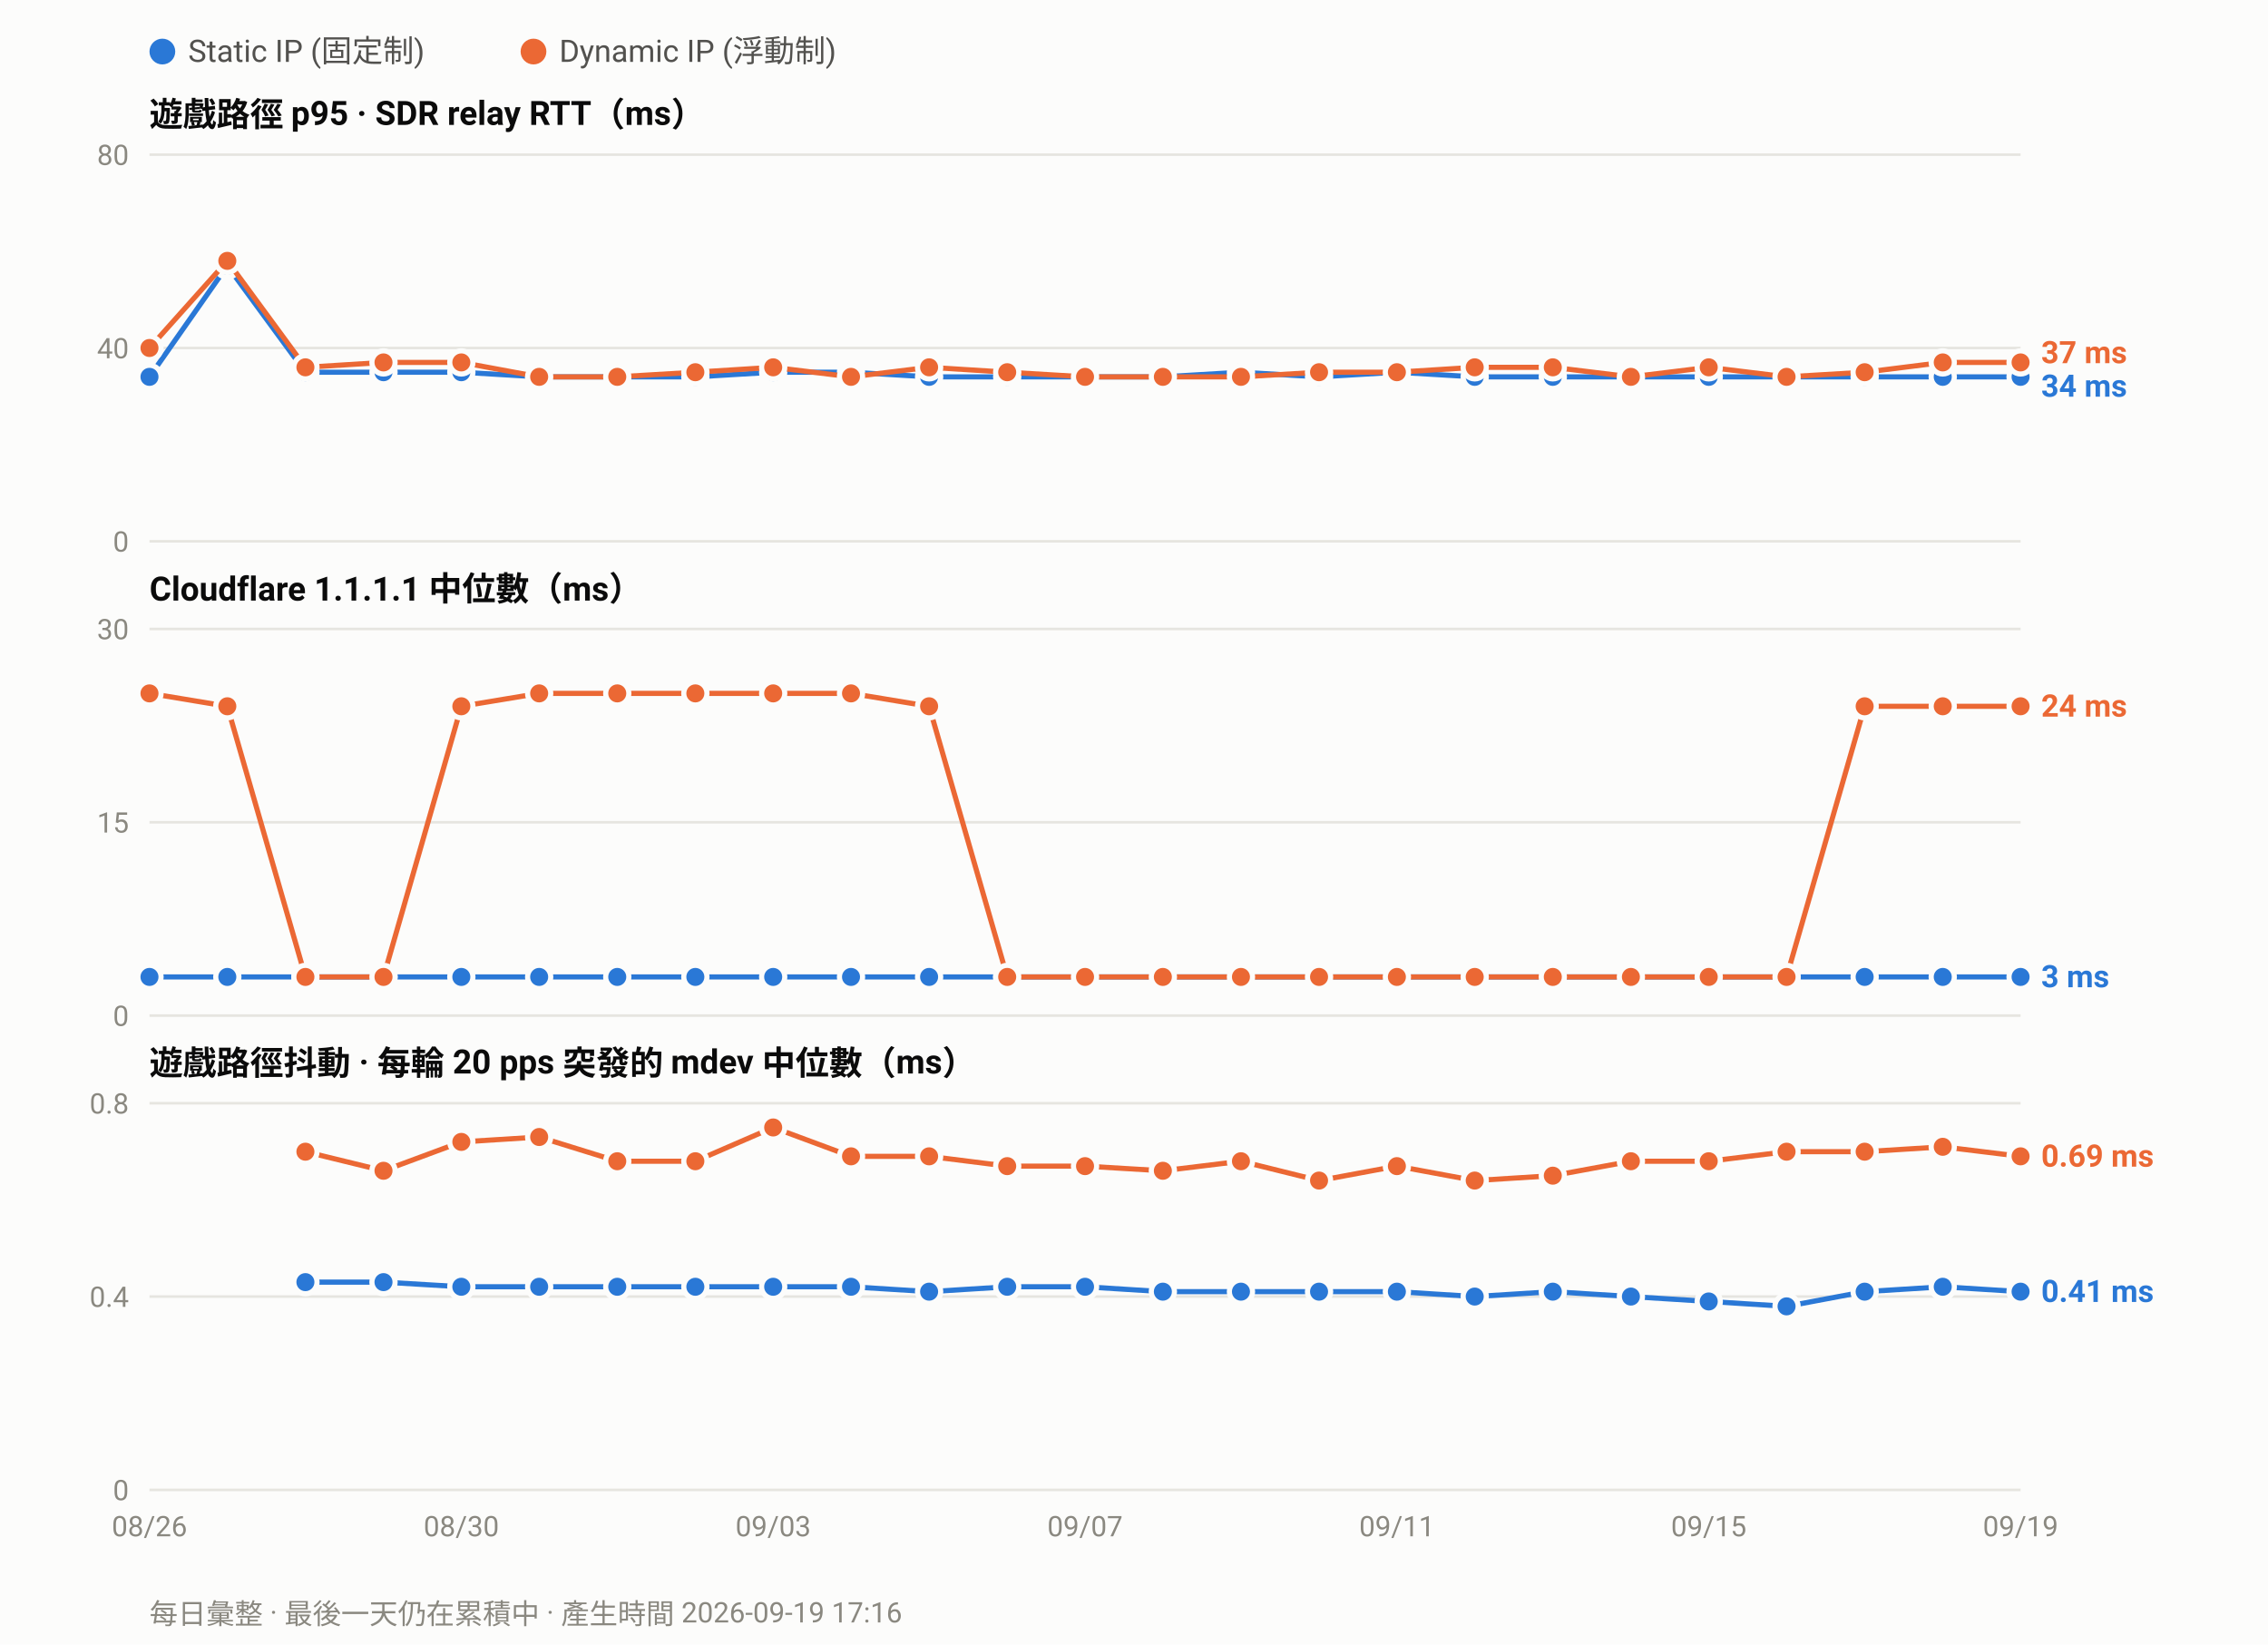
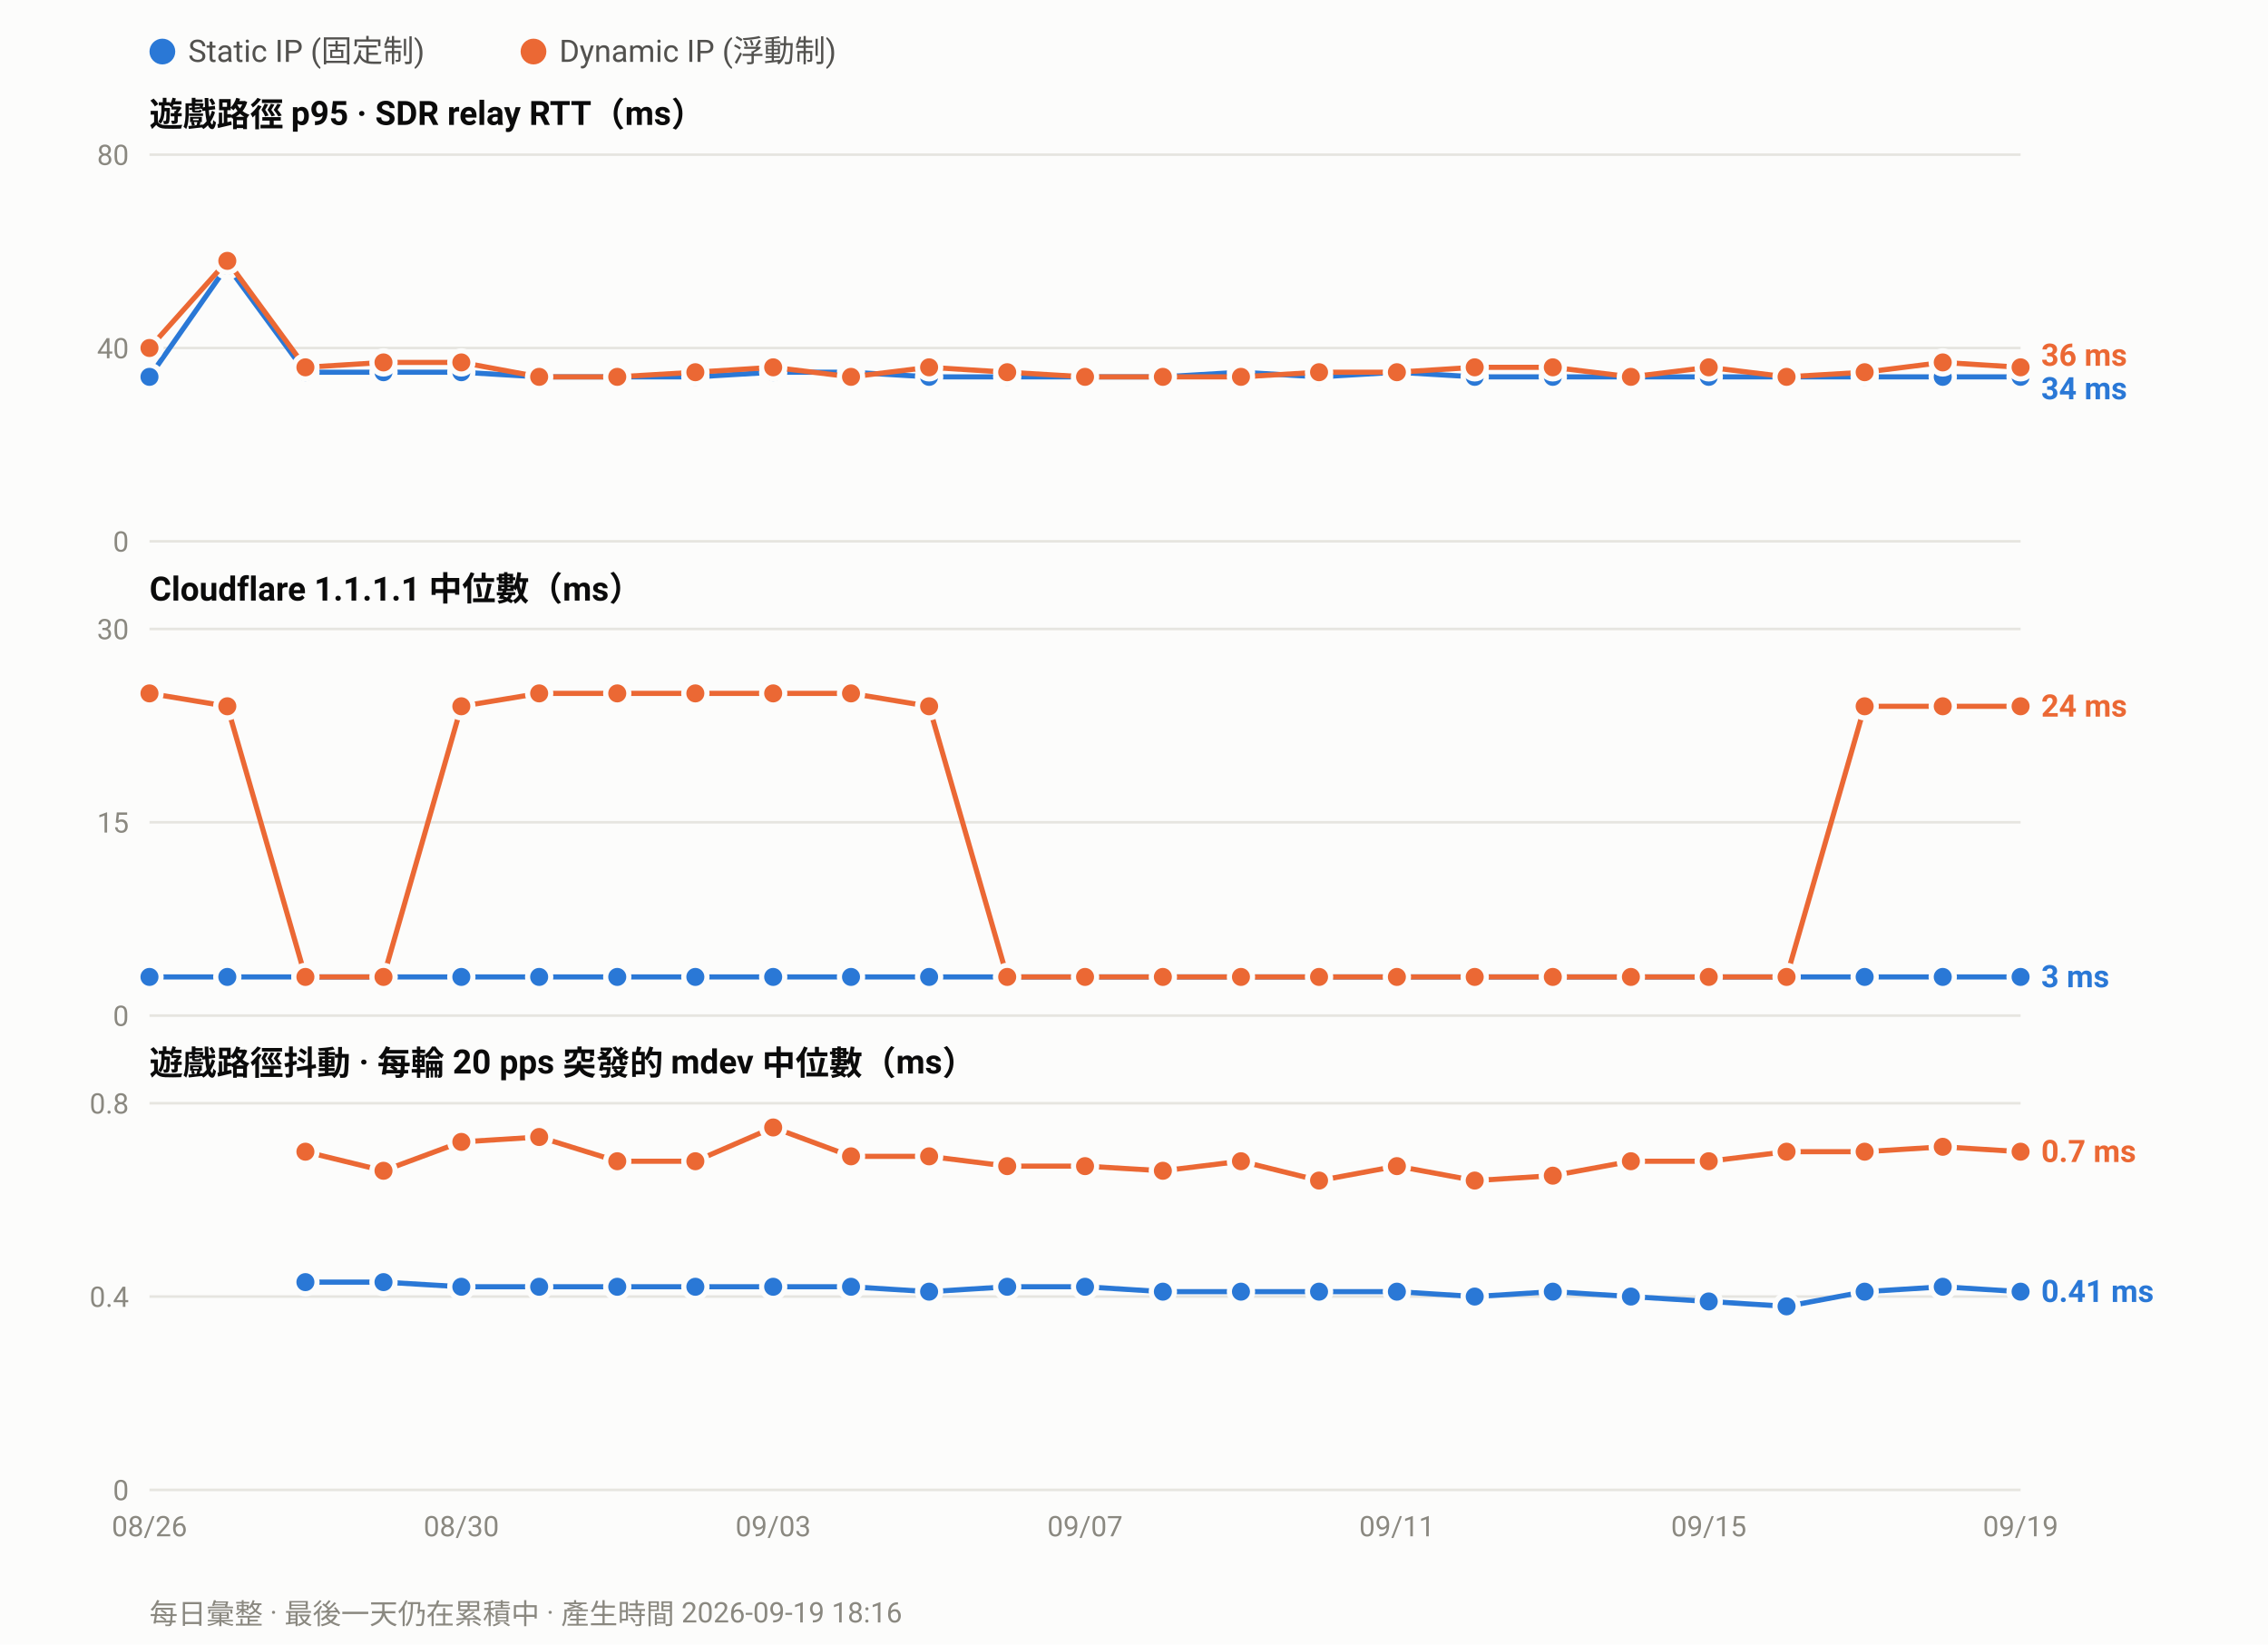
<svg xmlns="http://www.w3.org/2000/svg" width="880" height="638" viewBox="0 0 880 638" font-family="ui-sans-serif,-apple-system,Segoe UI,Roboto,Helvetica,Arial,sans-serif">
  <rect width="880" height="638" fill="#fcfcfb" />
  <circle cx="63.0" cy="20" r="5" fill="#2a78d6" />
  <text x="73.0" y="24" font-size="12" fill="#52514e">Static IP (固定制)</text>
  <circle cx="207.0" cy="20" r="5" fill="#eb6834" />
  <text x="217.0" y="24" font-size="12" fill="#52514e">Dynamic IP (浮動制)</text>
  <text x="58" y="49.0" font-size="13" font-weight="600" fill="#0b0b0b">遊戲路徑 p95 · SDR relay RTT（ms）</text>
  <line x1="58" y1="210.0" x2="784.0" y2="210.0" stroke="#e6e5e0" stroke-width="1" />
  <text x="50" y="214.0" font-size="11" text-anchor="end" fill="#8a8880">0</text>
  <line x1="58" y1="135.0" x2="784.0" y2="135.0" stroke="#e6e5e0" stroke-width="1" />
  <text x="50" y="139.0" font-size="11" text-anchor="end" fill="#8a8880">40</text>
  <line x1="58" y1="60.0" x2="784.0" y2="60.0" stroke="#e6e5e0" stroke-width="1" />
  <text x="50" y="64.0" font-size="11" text-anchor="end" fill="#8a8880">80</text>
  <polyline fill="none" stroke="#2a78d6" stroke-width="2" stroke-linejoin="round" points="58.0,146.2 88.2,103.1 118.5,144.4 148.8,144.4 179.0,144.4 209.2,146.2 239.5,146.2 269.8,146.2 300.0,144.4 330.2,144.4 360.5,146.2 390.8,146.2 421.0,146.2 451.2,146.2 481.5,144.4 511.8,146.2 542.0,144.4 572.2,146.2 602.5,146.2 632.8,146.2 663.0,146.2 693.2,146.2 723.5,146.2 753.8,146.2 784.0,146.2" />
  <circle cx="58.0" cy="146.2" r="4.5" fill="#2a78d6" stroke="#fcfcfb" stroke-width="2" />
  <circle cx="88.2" cy="103.1" r="4.5" fill="#2a78d6" stroke="#fcfcfb" stroke-width="2" />
  <circle cx="118.5" cy="144.4" r="4.5" fill="#2a78d6" stroke="#fcfcfb" stroke-width="2" />
  <circle cx="148.8" cy="144.4" r="4.5" fill="#2a78d6" stroke="#fcfcfb" stroke-width="2" />
  <circle cx="179.0" cy="144.4" r="4.5" fill="#2a78d6" stroke="#fcfcfb" stroke-width="2" />
  <circle cx="209.2" cy="146.2" r="4.5" fill="#2a78d6" stroke="#fcfcfb" stroke-width="2" />
  <circle cx="239.5" cy="146.2" r="4.5" fill="#2a78d6" stroke="#fcfcfb" stroke-width="2" />
  <circle cx="269.8" cy="146.2" r="4.5" fill="#2a78d6" stroke="#fcfcfb" stroke-width="2" />
  <circle cx="300.0" cy="144.4" r="4.5" fill="#2a78d6" stroke="#fcfcfb" stroke-width="2" />
  <circle cx="330.2" cy="144.4" r="4.5" fill="#2a78d6" stroke="#fcfcfb" stroke-width="2" />
  <circle cx="360.5" cy="146.2" r="4.5" fill="#2a78d6" stroke="#fcfcfb" stroke-width="2" />
  <circle cx="390.8" cy="146.2" r="4.5" fill="#2a78d6" stroke="#fcfcfb" stroke-width="2" />
  <circle cx="421.0" cy="146.2" r="4.5" fill="#2a78d6" stroke="#fcfcfb" stroke-width="2" />
  <circle cx="451.2" cy="146.2" r="4.5" fill="#2a78d6" stroke="#fcfcfb" stroke-width="2" />
  <circle cx="481.5" cy="144.4" r="4.5" fill="#2a78d6" stroke="#fcfcfb" stroke-width="2" />
  <circle cx="511.8" cy="146.2" r="4.5" fill="#2a78d6" stroke="#fcfcfb" stroke-width="2" />
  <circle cx="542.0" cy="144.4" r="4.5" fill="#2a78d6" stroke="#fcfcfb" stroke-width="2" />
  <circle cx="572.2" cy="146.2" r="4.5" fill="#2a78d6" stroke="#fcfcfb" stroke-width="2" />
  <circle cx="602.5" cy="146.2" r="4.5" fill="#2a78d6" stroke="#fcfcfb" stroke-width="2" />
  <circle cx="632.8" cy="146.2" r="4.5" fill="#2a78d6" stroke="#fcfcfb" stroke-width="2" />
  <circle cx="663.0" cy="146.2" r="4.5" fill="#2a78d6" stroke="#fcfcfb" stroke-width="2" />
  <circle cx="693.2" cy="146.2" r="4.5" fill="#2a78d6" stroke="#fcfcfb" stroke-width="2" />
  <circle cx="723.5" cy="146.2" r="4.5" fill="#2a78d6" stroke="#fcfcfb" stroke-width="2" />
  <circle cx="753.8" cy="146.2" r="4.5" fill="#2a78d6" stroke="#fcfcfb" stroke-width="2" />
  <circle cx="784.0" cy="146.2" r="4.5" fill="#2a78d6" stroke="#fcfcfb" stroke-width="2" />
-   <polyline fill="none" stroke="#eb6834" stroke-width="2" stroke-linejoin="round" points="58.0,135.0 88.2,101.2 118.5,142.5 148.8,140.6 179.0,140.6 209.2,146.2 239.5,146.2 269.8,144.4 300.0,142.5 330.2,146.2 360.5,142.5 390.8,144.4 421.0,146.2 451.2,146.2 481.5,146.2 511.8,144.4 542.0,144.4 572.2,142.5 602.5,142.5 632.8,146.2 663.0,142.5 693.2,146.2 723.5,144.4 753.8,140.6 784.0,140.6" />
+   <polyline fill="none" stroke="#eb6834" stroke-width="2" stroke-linejoin="round" points="58.0,135.0 88.2,101.2 118.5,142.5 148.8,140.6 179.0,140.6 209.2,146.2 239.5,146.2 269.8,144.4 300.0,142.5 330.2,146.2 360.5,142.5 390.8,144.4 421.0,146.2 451.2,146.2 481.5,146.2 511.8,144.4 542.0,144.4 572.2,142.5 602.5,142.5 632.8,146.2 663.0,142.5 693.2,146.2 723.5,144.4 753.8,140.6 784.0,142.5" />
  <circle cx="58.0" cy="135.0" r="4.5" fill="#eb6834" stroke="#fcfcfb" stroke-width="2" />
  <circle cx="88.2" cy="101.2" r="4.5" fill="#eb6834" stroke="#fcfcfb" stroke-width="2" />
  <circle cx="118.5" cy="142.5" r="4.5" fill="#eb6834" stroke="#fcfcfb" stroke-width="2" />
  <circle cx="148.8" cy="140.6" r="4.5" fill="#eb6834" stroke="#fcfcfb" stroke-width="2" />
  <circle cx="179.0" cy="140.6" r="4.5" fill="#eb6834" stroke="#fcfcfb" stroke-width="2" />
  <circle cx="209.2" cy="146.2" r="4.5" fill="#eb6834" stroke="#fcfcfb" stroke-width="2" />
  <circle cx="239.5" cy="146.2" r="4.5" fill="#eb6834" stroke="#fcfcfb" stroke-width="2" />
  <circle cx="269.8" cy="144.4" r="4.5" fill="#eb6834" stroke="#fcfcfb" stroke-width="2" />
  <circle cx="300.0" cy="142.5" r="4.5" fill="#eb6834" stroke="#fcfcfb" stroke-width="2" />
  <circle cx="330.2" cy="146.2" r="4.5" fill="#eb6834" stroke="#fcfcfb" stroke-width="2" />
  <circle cx="360.5" cy="142.5" r="4.5" fill="#eb6834" stroke="#fcfcfb" stroke-width="2" />
  <circle cx="390.8" cy="144.4" r="4.5" fill="#eb6834" stroke="#fcfcfb" stroke-width="2" />
  <circle cx="421.0" cy="146.2" r="4.5" fill="#eb6834" stroke="#fcfcfb" stroke-width="2" />
  <circle cx="451.2" cy="146.2" r="4.5" fill="#eb6834" stroke="#fcfcfb" stroke-width="2" />
  <circle cx="481.5" cy="146.2" r="4.5" fill="#eb6834" stroke="#fcfcfb" stroke-width="2" />
  <circle cx="511.8" cy="144.4" r="4.5" fill="#eb6834" stroke="#fcfcfb" stroke-width="2" />
  <circle cx="542.0" cy="144.4" r="4.5" fill="#eb6834" stroke="#fcfcfb" stroke-width="2" />
  <circle cx="572.2" cy="142.5" r="4.5" fill="#eb6834" stroke="#fcfcfb" stroke-width="2" />
  <circle cx="602.5" cy="142.5" r="4.5" fill="#eb6834" stroke="#fcfcfb" stroke-width="2" />
  <circle cx="632.8" cy="146.2" r="4.5" fill="#eb6834" stroke="#fcfcfb" stroke-width="2" />
  <circle cx="663.0" cy="142.5" r="4.5" fill="#eb6834" stroke="#fcfcfb" stroke-width="2" />
  <circle cx="693.2" cy="146.2" r="4.5" fill="#eb6834" stroke="#fcfcfb" stroke-width="2" />
  <circle cx="723.5" cy="144.4" r="4.5" fill="#eb6834" stroke="#fcfcfb" stroke-width="2" />
  <circle cx="753.8" cy="140.6" r="4.5" fill="#eb6834" stroke="#fcfcfb" stroke-width="2" />
-   <circle cx="784.0" cy="140.6" r="4.5" fill="#eb6834" stroke="#fcfcfb" stroke-width="2" />
-   <text x="792.0" y="140.9" font-size="12" font-weight="600" fill="#eb6834">37 ms</text>
-   <text x="792.0" y="153.9" font-size="12" font-weight="600" fill="#2a78d6">34 ms</text>
+   <circle cx="784.0" cy="142.5" r="4.5" fill="#eb6834" stroke="#fcfcfb" stroke-width="2" />
+   <text x="792.0" y="141.9" font-size="12" font-weight="600" fill="#eb6834">36 ms</text>
+   <text x="792.0" y="154.9" font-size="12" font-weight="600" fill="#2a78d6">34 ms</text>
  <text x="58" y="233.0" font-size="13" font-weight="600" fill="#0b0b0b">Cloudflare 1.1.1.1 中位數（ms）</text>
  <line x1="58" y1="394.0" x2="784.0" y2="394.0" stroke="#e6e5e0" stroke-width="1" />
  <text x="50" y="398.0" font-size="11" text-anchor="end" fill="#8a8880">0</text>
  <line x1="58" y1="319.0" x2="784.0" y2="319.0" stroke="#e6e5e0" stroke-width="1" />
  <text x="50" y="323.0" font-size="11" text-anchor="end" fill="#8a8880">15</text>
  <line x1="58" y1="244.0" x2="784.0" y2="244.0" stroke="#e6e5e0" stroke-width="1" />
  <text x="50" y="248.0" font-size="11" text-anchor="end" fill="#8a8880">30</text>
  <polyline fill="none" stroke="#2a78d6" stroke-width="2" stroke-linejoin="round" points="58.0,379.0 88.2,379.0 118.5,379.0 148.8,379.0 179.0,379.0 209.2,379.0 239.5,379.0 269.8,379.0 300.0,379.0 330.2,379.0 360.5,379.0 390.8,379.0 421.0,379.0 451.2,379.0 481.5,379.0 511.8,379.0 542.0,379.0 572.2,379.0 602.5,379.0 632.8,379.0 663.0,379.0 693.2,379.0 723.5,379.0 753.8,379.0 784.0,379.0" />
  <circle cx="58.0" cy="379.0" r="4.5" fill="#2a78d6" stroke="#fcfcfb" stroke-width="2" />
  <circle cx="88.2" cy="379.0" r="4.5" fill="#2a78d6" stroke="#fcfcfb" stroke-width="2" />
  <circle cx="118.5" cy="379.0" r="4.5" fill="#2a78d6" stroke="#fcfcfb" stroke-width="2" />
  <circle cx="148.8" cy="379.0" r="4.5" fill="#2a78d6" stroke="#fcfcfb" stroke-width="2" />
  <circle cx="179.0" cy="379.0" r="4.5" fill="#2a78d6" stroke="#fcfcfb" stroke-width="2" />
  <circle cx="209.2" cy="379.0" r="4.5" fill="#2a78d6" stroke="#fcfcfb" stroke-width="2" />
  <circle cx="239.5" cy="379.0" r="4.5" fill="#2a78d6" stroke="#fcfcfb" stroke-width="2" />
  <circle cx="269.8" cy="379.0" r="4.5" fill="#2a78d6" stroke="#fcfcfb" stroke-width="2" />
  <circle cx="300.0" cy="379.0" r="4.5" fill="#2a78d6" stroke="#fcfcfb" stroke-width="2" />
  <circle cx="330.2" cy="379.0" r="4.5" fill="#2a78d6" stroke="#fcfcfb" stroke-width="2" />
  <circle cx="360.5" cy="379.0" r="4.5" fill="#2a78d6" stroke="#fcfcfb" stroke-width="2" />
  <circle cx="390.8" cy="379.0" r="4.5" fill="#2a78d6" stroke="#fcfcfb" stroke-width="2" />
  <circle cx="421.0" cy="379.0" r="4.5" fill="#2a78d6" stroke="#fcfcfb" stroke-width="2" />
  <circle cx="451.2" cy="379.0" r="4.5" fill="#2a78d6" stroke="#fcfcfb" stroke-width="2" />
  <circle cx="481.5" cy="379.0" r="4.5" fill="#2a78d6" stroke="#fcfcfb" stroke-width="2" />
  <circle cx="511.8" cy="379.0" r="4.5" fill="#2a78d6" stroke="#fcfcfb" stroke-width="2" />
  <circle cx="542.0" cy="379.0" r="4.5" fill="#2a78d6" stroke="#fcfcfb" stroke-width="2" />
  <circle cx="572.2" cy="379.0" r="4.5" fill="#2a78d6" stroke="#fcfcfb" stroke-width="2" />
  <circle cx="602.5" cy="379.0" r="4.5" fill="#2a78d6" stroke="#fcfcfb" stroke-width="2" />
  <circle cx="632.8" cy="379.0" r="4.5" fill="#2a78d6" stroke="#fcfcfb" stroke-width="2" />
  <circle cx="663.0" cy="379.0" r="4.5" fill="#2a78d6" stroke="#fcfcfb" stroke-width="2" />
  <circle cx="693.2" cy="379.0" r="4.5" fill="#2a78d6" stroke="#fcfcfb" stroke-width="2" />
  <circle cx="723.5" cy="379.0" r="4.5" fill="#2a78d6" stroke="#fcfcfb" stroke-width="2" />
  <circle cx="753.8" cy="379.0" r="4.5" fill="#2a78d6" stroke="#fcfcfb" stroke-width="2" />
  <circle cx="784.0" cy="379.0" r="4.5" fill="#2a78d6" stroke="#fcfcfb" stroke-width="2" />
  <polyline fill="none" stroke="#eb6834" stroke-width="2" stroke-linejoin="round" points="58.0,269.0 88.2,274.0 118.5,379.0 148.8,379.0 179.0,274.0 209.2,269.0 239.5,269.0 269.8,269.0 300.0,269.0 330.2,269.0 360.5,274.0 390.8,379.0 421.0,379.0 451.2,379.0 481.5,379.0 511.8,379.0 542.0,379.0 572.2,379.0 602.5,379.0 632.8,379.0 663.0,379.0 693.2,379.0 723.5,274.0 753.8,274.0 784.0,274.0" />
  <circle cx="58.0" cy="269.0" r="4.5" fill="#eb6834" stroke="#fcfcfb" stroke-width="2" />
  <circle cx="88.2" cy="274.0" r="4.5" fill="#eb6834" stroke="#fcfcfb" stroke-width="2" />
  <circle cx="118.5" cy="379.0" r="4.5" fill="#eb6834" stroke="#fcfcfb" stroke-width="2" />
  <circle cx="148.8" cy="379.0" r="4.5" fill="#eb6834" stroke="#fcfcfb" stroke-width="2" />
  <circle cx="179.0" cy="274.0" r="4.5" fill="#eb6834" stroke="#fcfcfb" stroke-width="2" />
  <circle cx="209.2" cy="269.0" r="4.5" fill="#eb6834" stroke="#fcfcfb" stroke-width="2" />
  <circle cx="239.5" cy="269.0" r="4.5" fill="#eb6834" stroke="#fcfcfb" stroke-width="2" />
  <circle cx="269.8" cy="269.0" r="4.5" fill="#eb6834" stroke="#fcfcfb" stroke-width="2" />
  <circle cx="300.0" cy="269.0" r="4.5" fill="#eb6834" stroke="#fcfcfb" stroke-width="2" />
  <circle cx="330.2" cy="269.0" r="4.5" fill="#eb6834" stroke="#fcfcfb" stroke-width="2" />
  <circle cx="360.5" cy="274.0" r="4.5" fill="#eb6834" stroke="#fcfcfb" stroke-width="2" />
  <circle cx="390.8" cy="379.0" r="4.5" fill="#eb6834" stroke="#fcfcfb" stroke-width="2" />
  <circle cx="421.0" cy="379.0" r="4.5" fill="#eb6834" stroke="#fcfcfb" stroke-width="2" />
  <circle cx="451.2" cy="379.0" r="4.5" fill="#eb6834" stroke="#fcfcfb" stroke-width="2" />
  <circle cx="481.5" cy="379.0" r="4.5" fill="#eb6834" stroke="#fcfcfb" stroke-width="2" />
  <circle cx="511.8" cy="379.0" r="4.5" fill="#eb6834" stroke="#fcfcfb" stroke-width="2" />
  <circle cx="542.0" cy="379.0" r="4.5" fill="#eb6834" stroke="#fcfcfb" stroke-width="2" />
  <circle cx="572.2" cy="379.0" r="4.5" fill="#eb6834" stroke="#fcfcfb" stroke-width="2" />
  <circle cx="602.5" cy="379.0" r="4.5" fill="#eb6834" stroke="#fcfcfb" stroke-width="2" />
  <circle cx="632.8" cy="379.0" r="4.5" fill="#eb6834" stroke="#fcfcfb" stroke-width="2" />
  <circle cx="663.0" cy="379.0" r="4.5" fill="#eb6834" stroke="#fcfcfb" stroke-width="2" />
  <circle cx="693.2" cy="379.0" r="4.5" fill="#eb6834" stroke="#fcfcfb" stroke-width="2" />
  <circle cx="723.5" cy="274.0" r="4.5" fill="#eb6834" stroke="#fcfcfb" stroke-width="2" />
  <circle cx="753.8" cy="274.0" r="4.5" fill="#eb6834" stroke="#fcfcfb" stroke-width="2" />
  <circle cx="784.0" cy="274.0" r="4.5" fill="#eb6834" stroke="#fcfcfb" stroke-width="2" />
  <text x="792.0" y="278.0" font-size="12" font-weight="600" fill="#eb6834">24 ms</text>
  <text x="792.0" y="383.0" font-size="12" font-weight="600" fill="#2a78d6">3 ms</text>
  <text x="58" y="417.0" font-size="13" font-weight="600" fill="#0b0b0b">遊戲路徑抖動 · 每輪 20 pps 突發的 mdev 中位數（ms）</text>
  <line x1="58" y1="578.0" x2="784.0" y2="578.0" stroke="#e6e5e0" stroke-width="1" />
  <text x="50" y="582.0" font-size="11" text-anchor="end" fill="#8a8880">0</text>
  <line x1="58" y1="503.0" x2="784.0" y2="503.0" stroke="#e6e5e0" stroke-width="1" />
  <text x="50" y="507.0" font-size="11" text-anchor="end" fill="#8a8880">0.4</text>
  <line x1="58" y1="428.0" x2="784.0" y2="428.0" stroke="#e6e5e0" stroke-width="1" />
  <text x="50" y="432.0" font-size="11" text-anchor="end" fill="#8a8880">0.8</text>
  <polyline fill="none" stroke="#2a78d6" stroke-width="2" stroke-linejoin="round" points="118.5,497.4 148.8,497.4 179.0,499.2 209.2,499.2 239.5,499.2 269.8,499.2 300.0,499.2 330.2,499.2 360.5,501.1 390.8,499.2 421.0,499.2 451.2,501.1 481.5,501.1 511.8,501.1 542.0,501.1 572.2,503.0 602.5,501.1 632.8,503.0 663.0,504.9 693.2,506.8 723.5,501.1 753.8,499.2 784.0,501.1" />
  <circle cx="118.5" cy="497.4" r="4.5" fill="#2a78d6" stroke="#fcfcfb" stroke-width="2" />
  <circle cx="148.8" cy="497.4" r="4.5" fill="#2a78d6" stroke="#fcfcfb" stroke-width="2" />
  <circle cx="179.0" cy="499.2" r="4.5" fill="#2a78d6" stroke="#fcfcfb" stroke-width="2" />
  <circle cx="209.2" cy="499.2" r="4.5" fill="#2a78d6" stroke="#fcfcfb" stroke-width="2" />
  <circle cx="239.5" cy="499.2" r="4.5" fill="#2a78d6" stroke="#fcfcfb" stroke-width="2" />
  <circle cx="269.8" cy="499.2" r="4.5" fill="#2a78d6" stroke="#fcfcfb" stroke-width="2" />
  <circle cx="300.0" cy="499.2" r="4.5" fill="#2a78d6" stroke="#fcfcfb" stroke-width="2" />
  <circle cx="330.2" cy="499.2" r="4.5" fill="#2a78d6" stroke="#fcfcfb" stroke-width="2" />
  <circle cx="360.5" cy="501.1" r="4.5" fill="#2a78d6" stroke="#fcfcfb" stroke-width="2" />
  <circle cx="390.8" cy="499.2" r="4.5" fill="#2a78d6" stroke="#fcfcfb" stroke-width="2" />
  <circle cx="421.0" cy="499.2" r="4.5" fill="#2a78d6" stroke="#fcfcfb" stroke-width="2" />
  <circle cx="451.2" cy="501.1" r="4.5" fill="#2a78d6" stroke="#fcfcfb" stroke-width="2" />
  <circle cx="481.5" cy="501.1" r="4.5" fill="#2a78d6" stroke="#fcfcfb" stroke-width="2" />
  <circle cx="511.8" cy="501.1" r="4.5" fill="#2a78d6" stroke="#fcfcfb" stroke-width="2" />
  <circle cx="542.0" cy="501.1" r="4.5" fill="#2a78d6" stroke="#fcfcfb" stroke-width="2" />
  <circle cx="572.2" cy="503.0" r="4.5" fill="#2a78d6" stroke="#fcfcfb" stroke-width="2" />
  <circle cx="602.5" cy="501.1" r="4.5" fill="#2a78d6" stroke="#fcfcfb" stroke-width="2" />
  <circle cx="632.8" cy="503.0" r="4.5" fill="#2a78d6" stroke="#fcfcfb" stroke-width="2" />
  <circle cx="663.0" cy="504.9" r="4.5" fill="#2a78d6" stroke="#fcfcfb" stroke-width="2" />
  <circle cx="693.2" cy="506.8" r="4.5" fill="#2a78d6" stroke="#fcfcfb" stroke-width="2" />
  <circle cx="723.5" cy="501.1" r="4.5" fill="#2a78d6" stroke="#fcfcfb" stroke-width="2" />
  <circle cx="753.8" cy="499.2" r="4.5" fill="#2a78d6" stroke="#fcfcfb" stroke-width="2" />
  <circle cx="784.0" cy="501.1" r="4.5" fill="#2a78d6" stroke="#fcfcfb" stroke-width="2" />
-   <polyline fill="none" stroke="#eb6834" stroke-width="2" stroke-linejoin="round" points="118.5,446.8 148.8,454.2 179.0,443.0 209.2,441.1 239.5,450.5 269.8,450.5 300.0,437.4 330.2,448.6 360.5,448.6 390.8,452.4 421.0,452.4 451.2,454.2 481.5,450.5 511.8,458.0 542.0,452.4 572.2,458.0 602.5,456.1 632.8,450.5 663.0,450.5 693.2,446.8 723.5,446.8 753.8,444.9 784.0,448.6" />
+   <polyline fill="none" stroke="#eb6834" stroke-width="2" stroke-linejoin="round" points="118.5,446.8 148.8,454.2 179.0,443.0 209.2,441.1 239.5,450.5 269.8,450.5 300.0,437.4 330.2,448.6 360.5,448.6 390.8,452.4 421.0,452.4 451.2,454.2 481.5,450.5 511.8,458.0 542.0,452.4 572.2,458.0 602.5,456.1 632.8,450.5 663.0,450.5 693.2,446.8 723.5,446.8 753.8,444.9 784.0,446.8" />
  <circle cx="118.5" cy="446.8" r="4.5" fill="#eb6834" stroke="#fcfcfb" stroke-width="2" />
  <circle cx="148.8" cy="454.2" r="4.5" fill="#eb6834" stroke="#fcfcfb" stroke-width="2" />
  <circle cx="179.0" cy="443.0" r="4.5" fill="#eb6834" stroke="#fcfcfb" stroke-width="2" />
  <circle cx="209.2" cy="441.1" r="4.5" fill="#eb6834" stroke="#fcfcfb" stroke-width="2" />
  <circle cx="239.5" cy="450.5" r="4.5" fill="#eb6834" stroke="#fcfcfb" stroke-width="2" />
  <circle cx="269.8" cy="450.5" r="4.5" fill="#eb6834" stroke="#fcfcfb" stroke-width="2" />
  <circle cx="300.0" cy="437.4" r="4.5" fill="#eb6834" stroke="#fcfcfb" stroke-width="2" />
  <circle cx="330.2" cy="448.6" r="4.5" fill="#eb6834" stroke="#fcfcfb" stroke-width="2" />
  <circle cx="360.5" cy="448.6" r="4.5" fill="#eb6834" stroke="#fcfcfb" stroke-width="2" />
  <circle cx="390.8" cy="452.4" r="4.5" fill="#eb6834" stroke="#fcfcfb" stroke-width="2" />
  <circle cx="421.0" cy="452.4" r="4.5" fill="#eb6834" stroke="#fcfcfb" stroke-width="2" />
  <circle cx="451.2" cy="454.2" r="4.5" fill="#eb6834" stroke="#fcfcfb" stroke-width="2" />
  <circle cx="481.5" cy="450.5" r="4.5" fill="#eb6834" stroke="#fcfcfb" stroke-width="2" />
  <circle cx="511.8" cy="458.0" r="4.5" fill="#eb6834" stroke="#fcfcfb" stroke-width="2" />
  <circle cx="542.0" cy="452.4" r="4.5" fill="#eb6834" stroke="#fcfcfb" stroke-width="2" />
  <circle cx="572.2" cy="458.0" r="4.5" fill="#eb6834" stroke="#fcfcfb" stroke-width="2" />
  <circle cx="602.5" cy="456.1" r="4.5" fill="#eb6834" stroke="#fcfcfb" stroke-width="2" />
  <circle cx="632.8" cy="450.5" r="4.5" fill="#eb6834" stroke="#fcfcfb" stroke-width="2" />
  <circle cx="663.0" cy="450.5" r="4.5" fill="#eb6834" stroke="#fcfcfb" stroke-width="2" />
  <circle cx="693.2" cy="446.8" r="4.5" fill="#eb6834" stroke="#fcfcfb" stroke-width="2" />
  <circle cx="723.5" cy="446.8" r="4.5" fill="#eb6834" stroke="#fcfcfb" stroke-width="2" />
  <circle cx="753.8" cy="444.9" r="4.5" fill="#eb6834" stroke="#fcfcfb" stroke-width="2" />
-   <circle cx="784.0" cy="448.6" r="4.5" fill="#eb6834" stroke="#fcfcfb" stroke-width="2" />
-   <text x="792.0" y="452.6" font-size="12" font-weight="600" fill="#eb6834">0.69 ms</text>
+   <circle cx="784.0" cy="446.8" r="4.5" fill="#eb6834" stroke="#fcfcfb" stroke-width="2" />
+   <text x="792.0" y="450.8" font-size="12" font-weight="600" fill="#eb6834">0.7 ms</text>
  <text x="792.0" y="505.1" font-size="12" font-weight="600" fill="#2a78d6">0.41 ms</text>
  <text x="58.0" y="596.0" font-size="11" text-anchor="middle" fill="#8a8880">08/26</text>
  <text x="179.0" y="596.0" font-size="11" text-anchor="middle" fill="#8a8880">08/30</text>
  <text x="300.0" y="596.0" font-size="11" text-anchor="middle" fill="#8a8880">09/03</text>
  <text x="421.0" y="596.0" font-size="11" text-anchor="middle" fill="#8a8880">09/07</text>
  <text x="542.0" y="596.0" font-size="11" text-anchor="middle" fill="#8a8880">09/11</text>
  <text x="663.0" y="596.0" font-size="11" text-anchor="middle" fill="#8a8880">09/15</text>
  <text x="784.0" y="596.0" font-size="11" text-anchor="middle" fill="#8a8880">09/19</text>
-   <text x="58" y="630" font-size="11" fill="#8a8880">每日彙整 · 最後一天仍在累積中 · 產生時間 2026-09-19 17:16</text>
+   <text x="58" y="630" font-size="11" fill="#8a8880">每日彙整 · 最後一天仍在累積中 · 產生時間 2026-09-19 18:16</text>
</svg>
